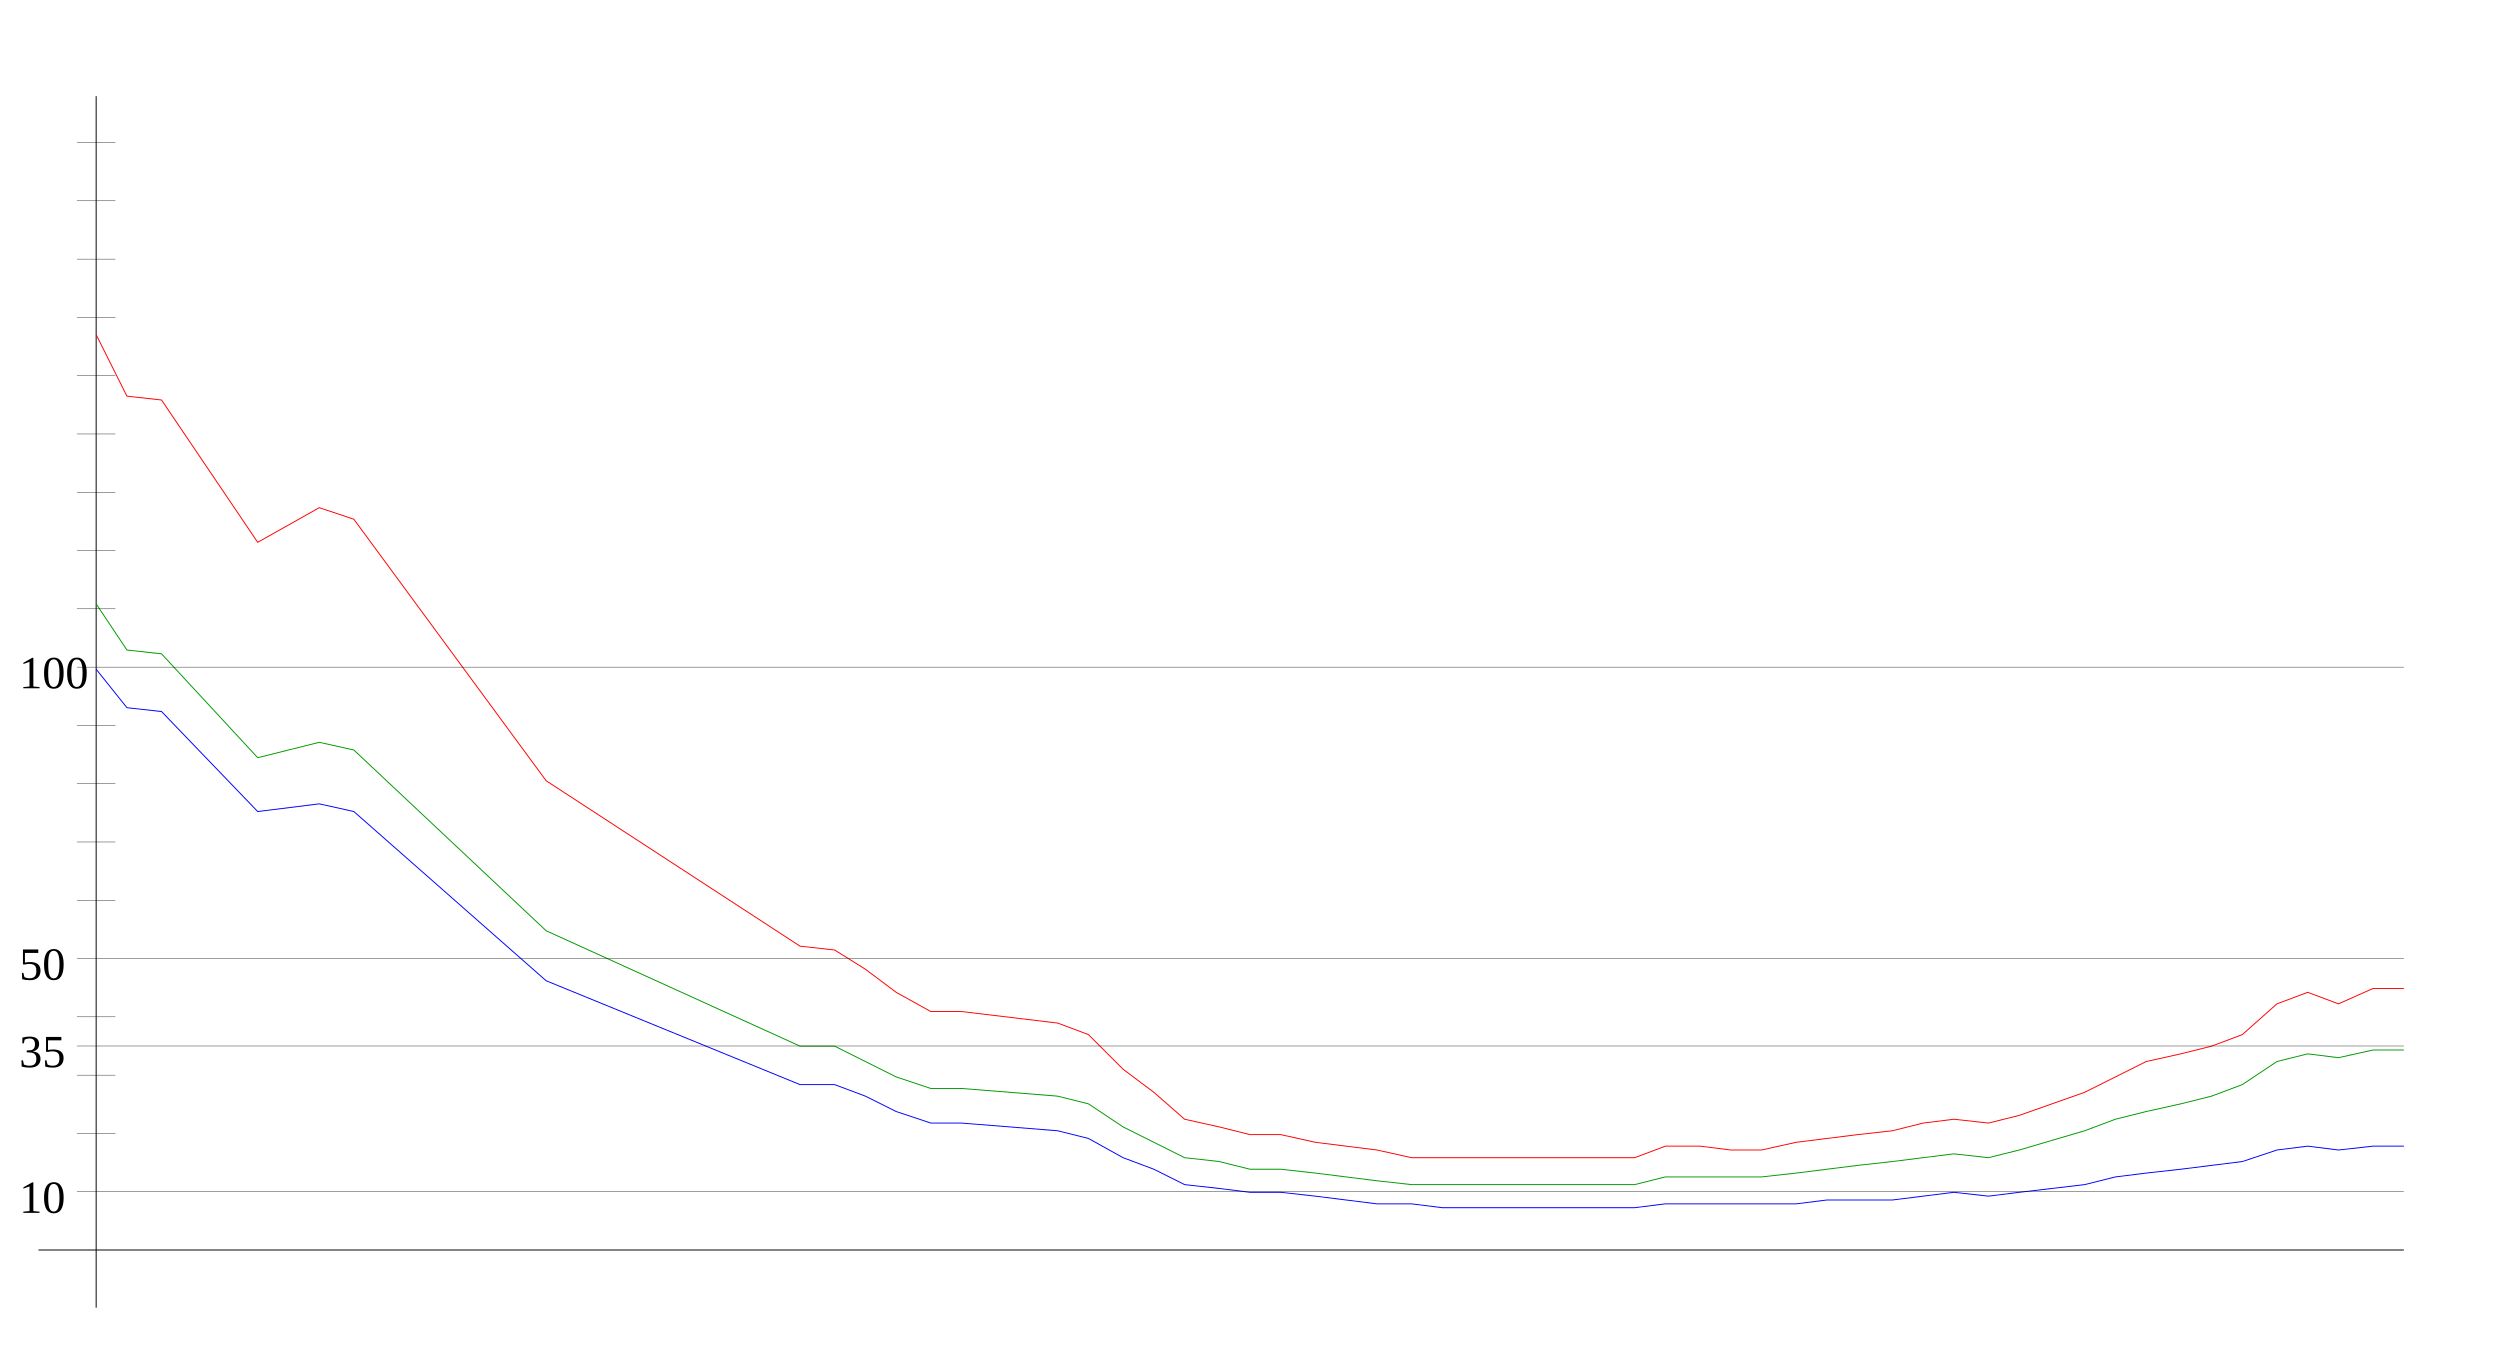
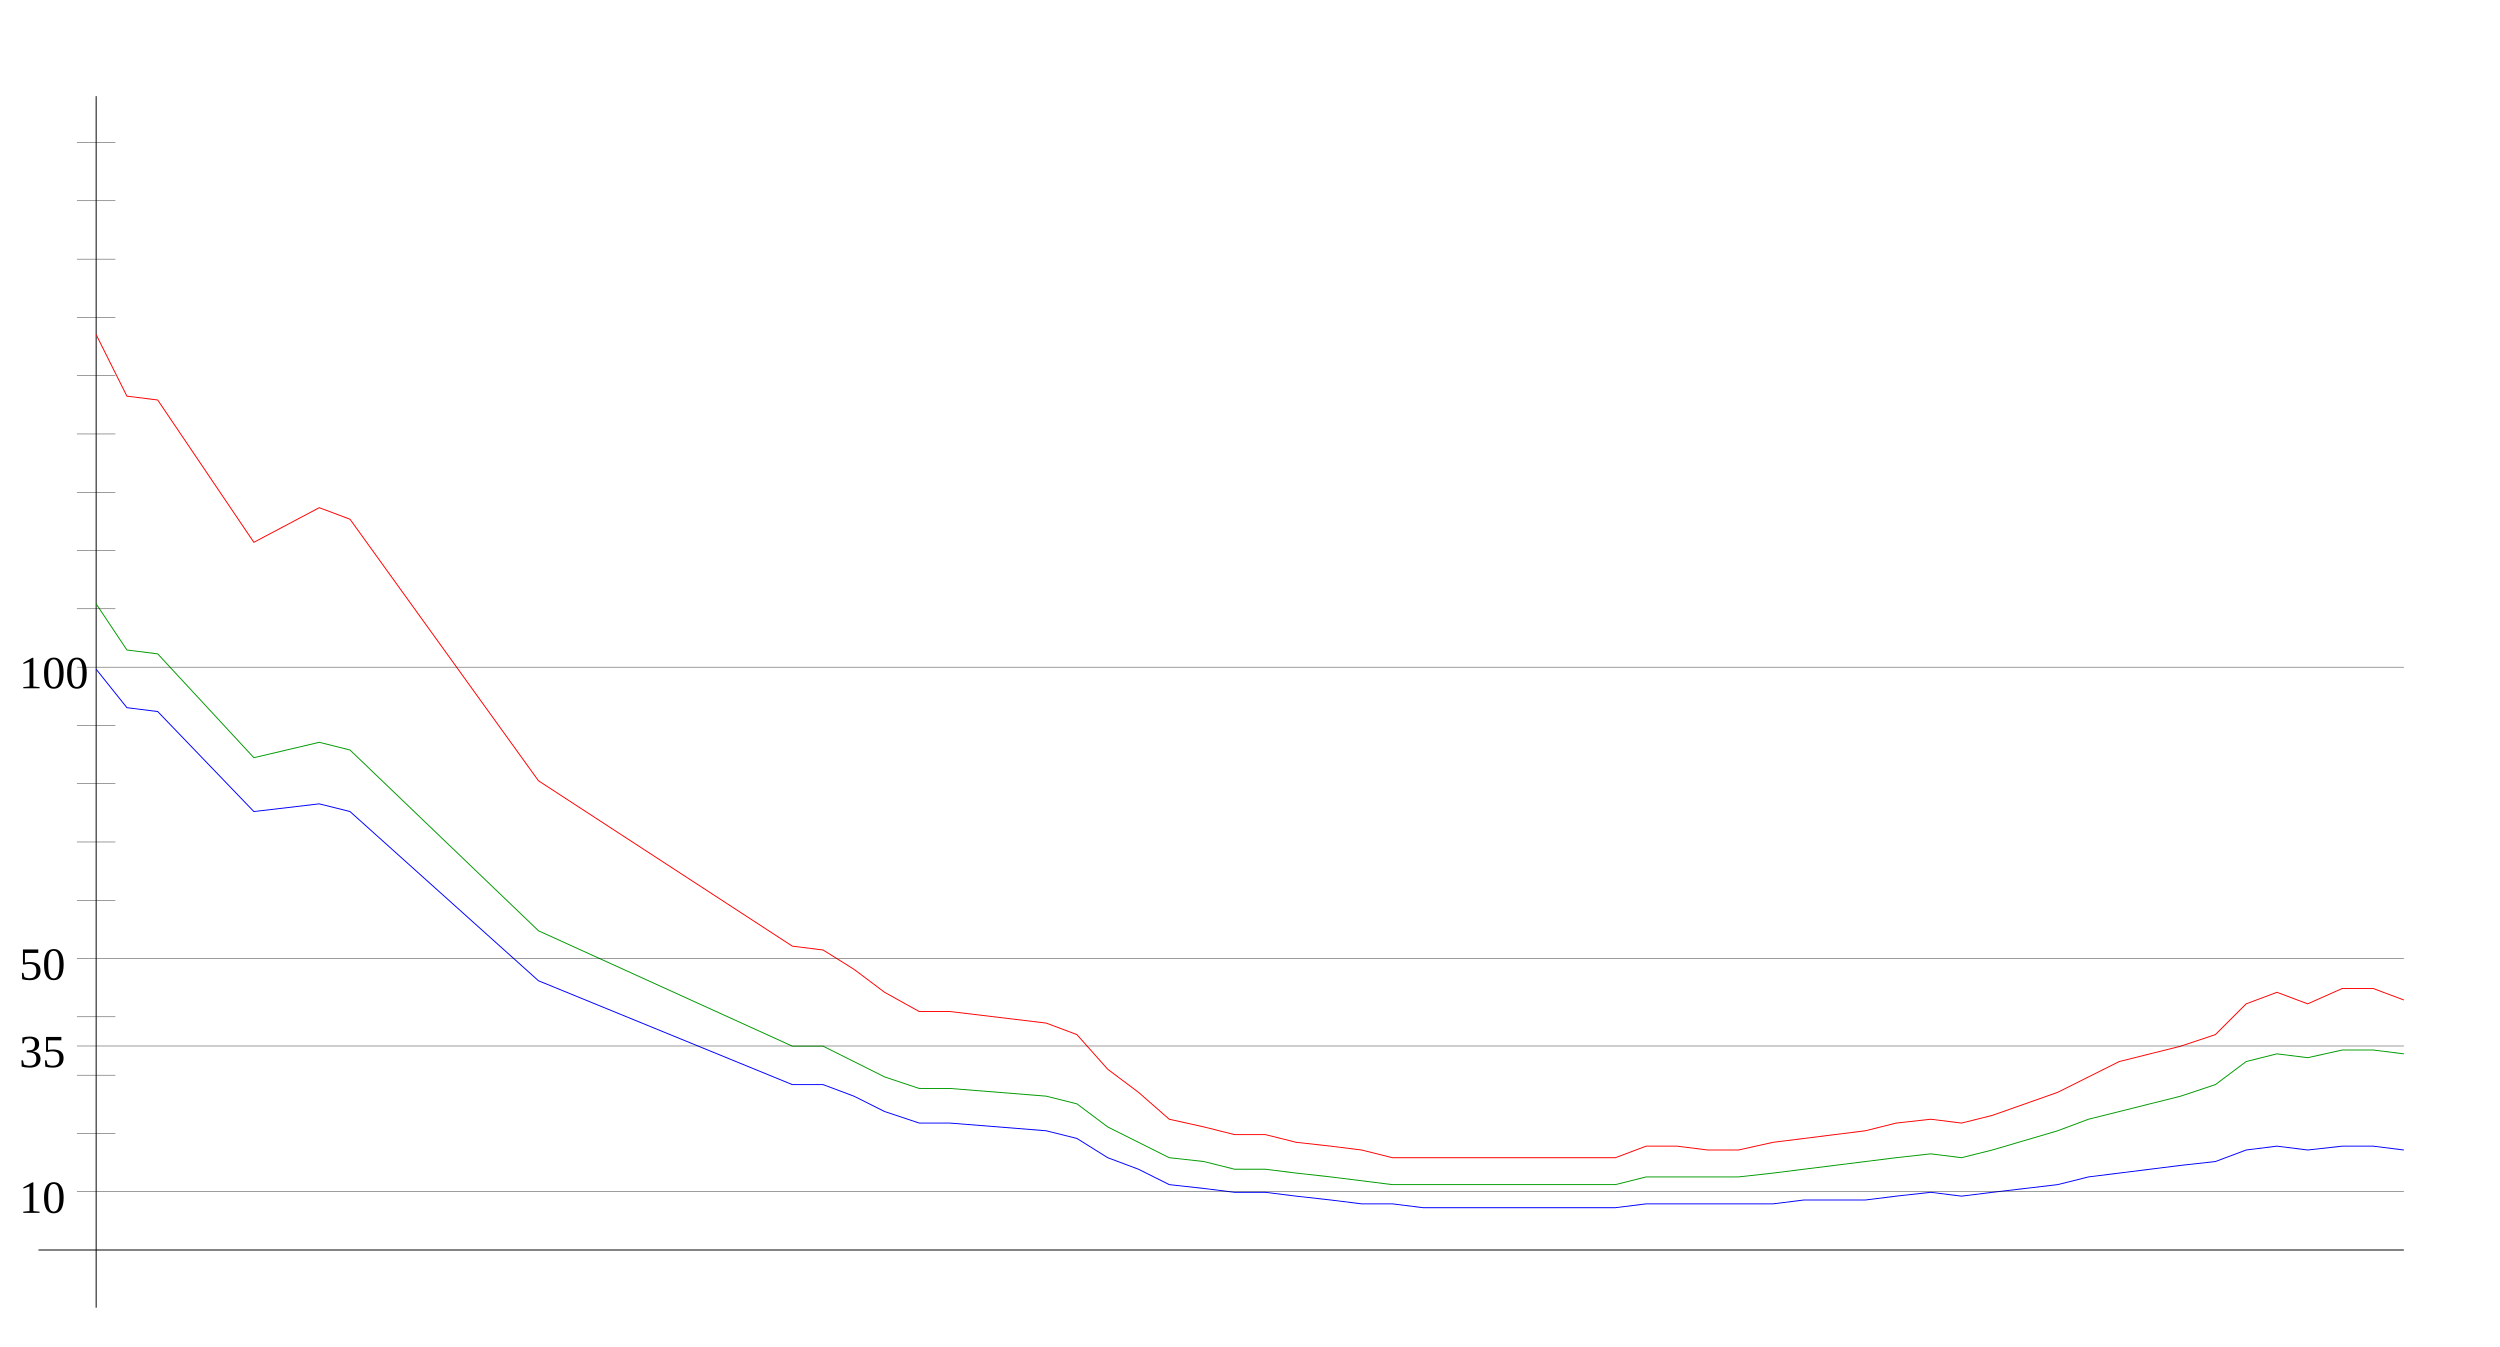
<svg xmlns="http://www.w3.org/2000/svg" width="650" height="350" version="1.1" id="sparkleline_DE-HE">
  <g id="layer1">
    <path style="fill:none;stroke:#000000;stroke-width:0.25px;" d="M 25,340 25,25" id="vertical_axis" />
    <path style="fill:none;stroke:#000000;stroke-width:0.25px;" d="M 10,325 625,325" id="horizontal_axis" />
-     <path style="fill:none;stroke:#0000ff;stroke-width:0.25px;" d="M 25,174  33,184 42,185 67,211 83,209 92,211 142,255 208,282 217,282  225,285 233,289 242,292 250,292 275,294 283,296 292,301 300,304  308,308 317,309 325,310 333,310 342,311 350,312 358,313 367,313  375,314 383,314 392,314 400,314 408,314 417,314 425,314 433,313  442,313 450,313 458,313 467,313 475,312 483,312 492,312 500,311  508,310 517,311 525,310 542,308 550,306 558,305 567,304 575,303  583,302 592,299 600,298 608,299 617,298 625,298" id="cases7_100k" />
-     <path style="fill:none;stroke:#009900;stroke-width:0.25px;" d="M 25,157  33,169 42,170 67,197 83,193 92,195 142,242 208,272 217,272  225,276 233,280 242,283 250,283 275,285 283,287 292,293 300,297  308,301 317,302 325,304 333,304 342,305 350,306 358,307 367,308  375,308 383,308 392,308 400,308 408,308 417,308 425,308 433,306  442,306 450,306 458,306 467,305 475,304 483,303 492,302 500,301  508,300 517,301 525,299 542,294 550,291 558,289 567,287 575,285  583,282 592,276 600,274 608,275 617,273 625,273" id="cases7_100k_nofullvac" />
-     <path style="fill:none;stroke:#ff0000;stroke-width:0.25px;" d="M 25,87  33,103 42,104 67,141 83,132 92,135 142,203 208,246 217,247  225,252 233,258 242,263 250,263 275,266 283,269 292,278 300,284  308,291 317,293 325,295 333,295 342,297 350,298 358,299 367,301  375,301 383,301 392,301 400,301 408,301 417,301 425,301 433,298  442,298 450,299 458,299 467,297 475,296 483,295 492,294 500,292  508,291 517,292 525,290 542,284 550,280 558,276 567,274 575,272  583,269 592,261 600,258 608,261 617,257 625,257" id="cases7_100k_novac" />
+     <path style="fill:none;stroke:#0000ff;stroke-width:0.25px;" d="M 25,174  33,184 41,185 66,211 83,209 91,211 140,255 206,282 214,282  222,285 230,289 239,292 247,292 272,294 280,296 288,301 296,304  304,308 313,309 321,310 329,310 337,311 346,312 354,313 362,313  370,314 378,314 387,314 395,314 403,314 411,314 420,314 428,313  436,313 444,313 452,313 461,313 469,312 477,312 485,312 493,311  502,310 510,311 518,310 535,308 543,306 551,305 559,304 567,303  576,302 584,299 592,298 600,299 609,298 617,298 625,299" id="cases7_100k" />
+     <path style="fill:none;stroke:#009900;stroke-width:0.25px;" d="M 25,157  33,169 41,170 66,197 83,193 91,195 140,242 206,272 214,272  222,276 230,280 239,283 247,283 272,285 280,287 288,293 296,297  304,301 313,302 321,304 329,304 337,305 346,306 354,307 362,308  370,308 378,308 387,308 395,308 403,308 411,308 420,308 428,306  436,306 444,306 452,306 461,305 469,304 477,303 485,302 493,301  502,300 510,301 518,299 535,294 543,291 551,289 559,287 567,285  576,282 584,276 592,274 600,275 609,273 617,273 625,274" id="cases7_100k_nofullvac" />
+     <path style="fill:none;stroke:#ff0000;stroke-width:0.25px;" d="M 25,87  33,103 41,104 66,141 83,132 91,135 140,203 206,246 214,247  222,252 230,258 239,263 247,263 272,266 280,269 288,278 296,284  304,291 313,293 321,295 329,295 337,297 346,298 354,299 362,301  370,301 378,301 387,301 395,301 403,301 411,301 420,301 428,298  436,298 444,299 452,299 461,297 469,296 477,295 485,294 493,292  502,291 510,292 518,290 535,284 543,280 551,276 559,274 567,272  576,269 584,261 592,258 600,261 609,257 617,257 625,260" id="cases7_100k_novac" />
    <path style="fill:none;stroke:#000000;stroke-width:0.1px;" d="M 20,309.845 625,309.845" id="yaxis_10" />
    <text xml:space="preserve" style="font-size:12px" x="5" y="315.345" id="hline_caption10">
      <tspan id="hline_caption_10" x="5" y="315.345">10</tspan>
    </text>
    <path style="fill:none;stroke:#000000;stroke-width:0.1px;" d="M 20,294.69 30,294.69" id="yaxis_20" />
    <path style="fill:none;stroke:#000000;stroke-width:0.1px;" d="M 20,279.536 30,279.536" id="yaxis_30" />
    <path style="fill:none;stroke:#000000;stroke-width:0.1px;" d="M 20,271.958 625,271.958" id="yaxis_35" />
    <text xml:space="preserve" style="font-size:12px" x="5" y="277.458" id="hline_caption35">
      <tspan id="hline_caption_35" x="5" y="277.458">35</tspan>
    </text>
    <path style="fill:none;stroke:#000000;stroke-width:0.1px;" d="M 20,264.381 30,264.381" id="yaxis_40" />
    <path style="fill:none;stroke:#000000;stroke-width:0.1px;" d="M 20,249.226 625,249.226" id="yaxis_50" />
    <text xml:space="preserve" style="font-size:12px" x="5" y="254.726" id="hline_caption50">
      <tspan id="hline_caption_50" x="5" y="254.726">50</tspan>
    </text>
    <path style="fill:none;stroke:#000000;stroke-width:0.1px;" d="M 20,234.071 30,234.071" id="yaxis_60" />
    <path style="fill:none;stroke:#000000;stroke-width:0.1px;" d="M 20,218.916 30,218.916" id="yaxis_70" />
    <path style="fill:none;stroke:#000000;stroke-width:0.1px;" d="M 20,203.762 30,203.762" id="yaxis_80" />
    <path style="fill:none;stroke:#000000;stroke-width:0.1px;" d="M 20,188.607 30,188.607" id="yaxis_90" />
    <path style="fill:none;stroke:#000000;stroke-width:0.1px;" d="M 20,173.452 625,173.452" id="yaxis_100" />
    <text xml:space="preserve" style="font-size:12px" x="5" y="178.952" id="hline_caption100">
      <tspan id="hline_caption_100" x="5" y="178.952">100</tspan>
    </text>
    <path style="fill:none;stroke:#000000;stroke-width:0.1px;" d="M 20,158.297 30,158.297" id="yaxis_110" />
    <path style="fill:none;stroke:#000000;stroke-width:0.1px;" d="M 20,143.142 30,143.142" id="yaxis_120" />
    <path style="fill:none;stroke:#000000;stroke-width:0.1px;" d="M 20,127.988 30,127.988" id="yaxis_130" />
    <path style="fill:none;stroke:#000000;stroke-width:0.1px;" d="M 20,112.833 30,112.833" id="yaxis_140" />
    <path style="fill:none;stroke:#000000;stroke-width:0.1px;" d="M 20,97.678 30,97.678" id="yaxis_150" />
    <path style="fill:none;stroke:#000000;stroke-width:0.1px;" d="M 20,82.523 30,82.523" id="yaxis_160" />
    <path style="fill:none;stroke:#000000;stroke-width:0.1px;" d="M 20,67.368 30,67.368" id="yaxis_170" />
    <path style="fill:none;stroke:#000000;stroke-width:0.1px;" d="M 20,52.214 30,52.214" id="yaxis_180" />
    <path style="fill:none;stroke:#000000;stroke-width:0.1px;" d="M 20,37.059 30,37.059" id="yaxis_190" />
  </g>
</svg>
